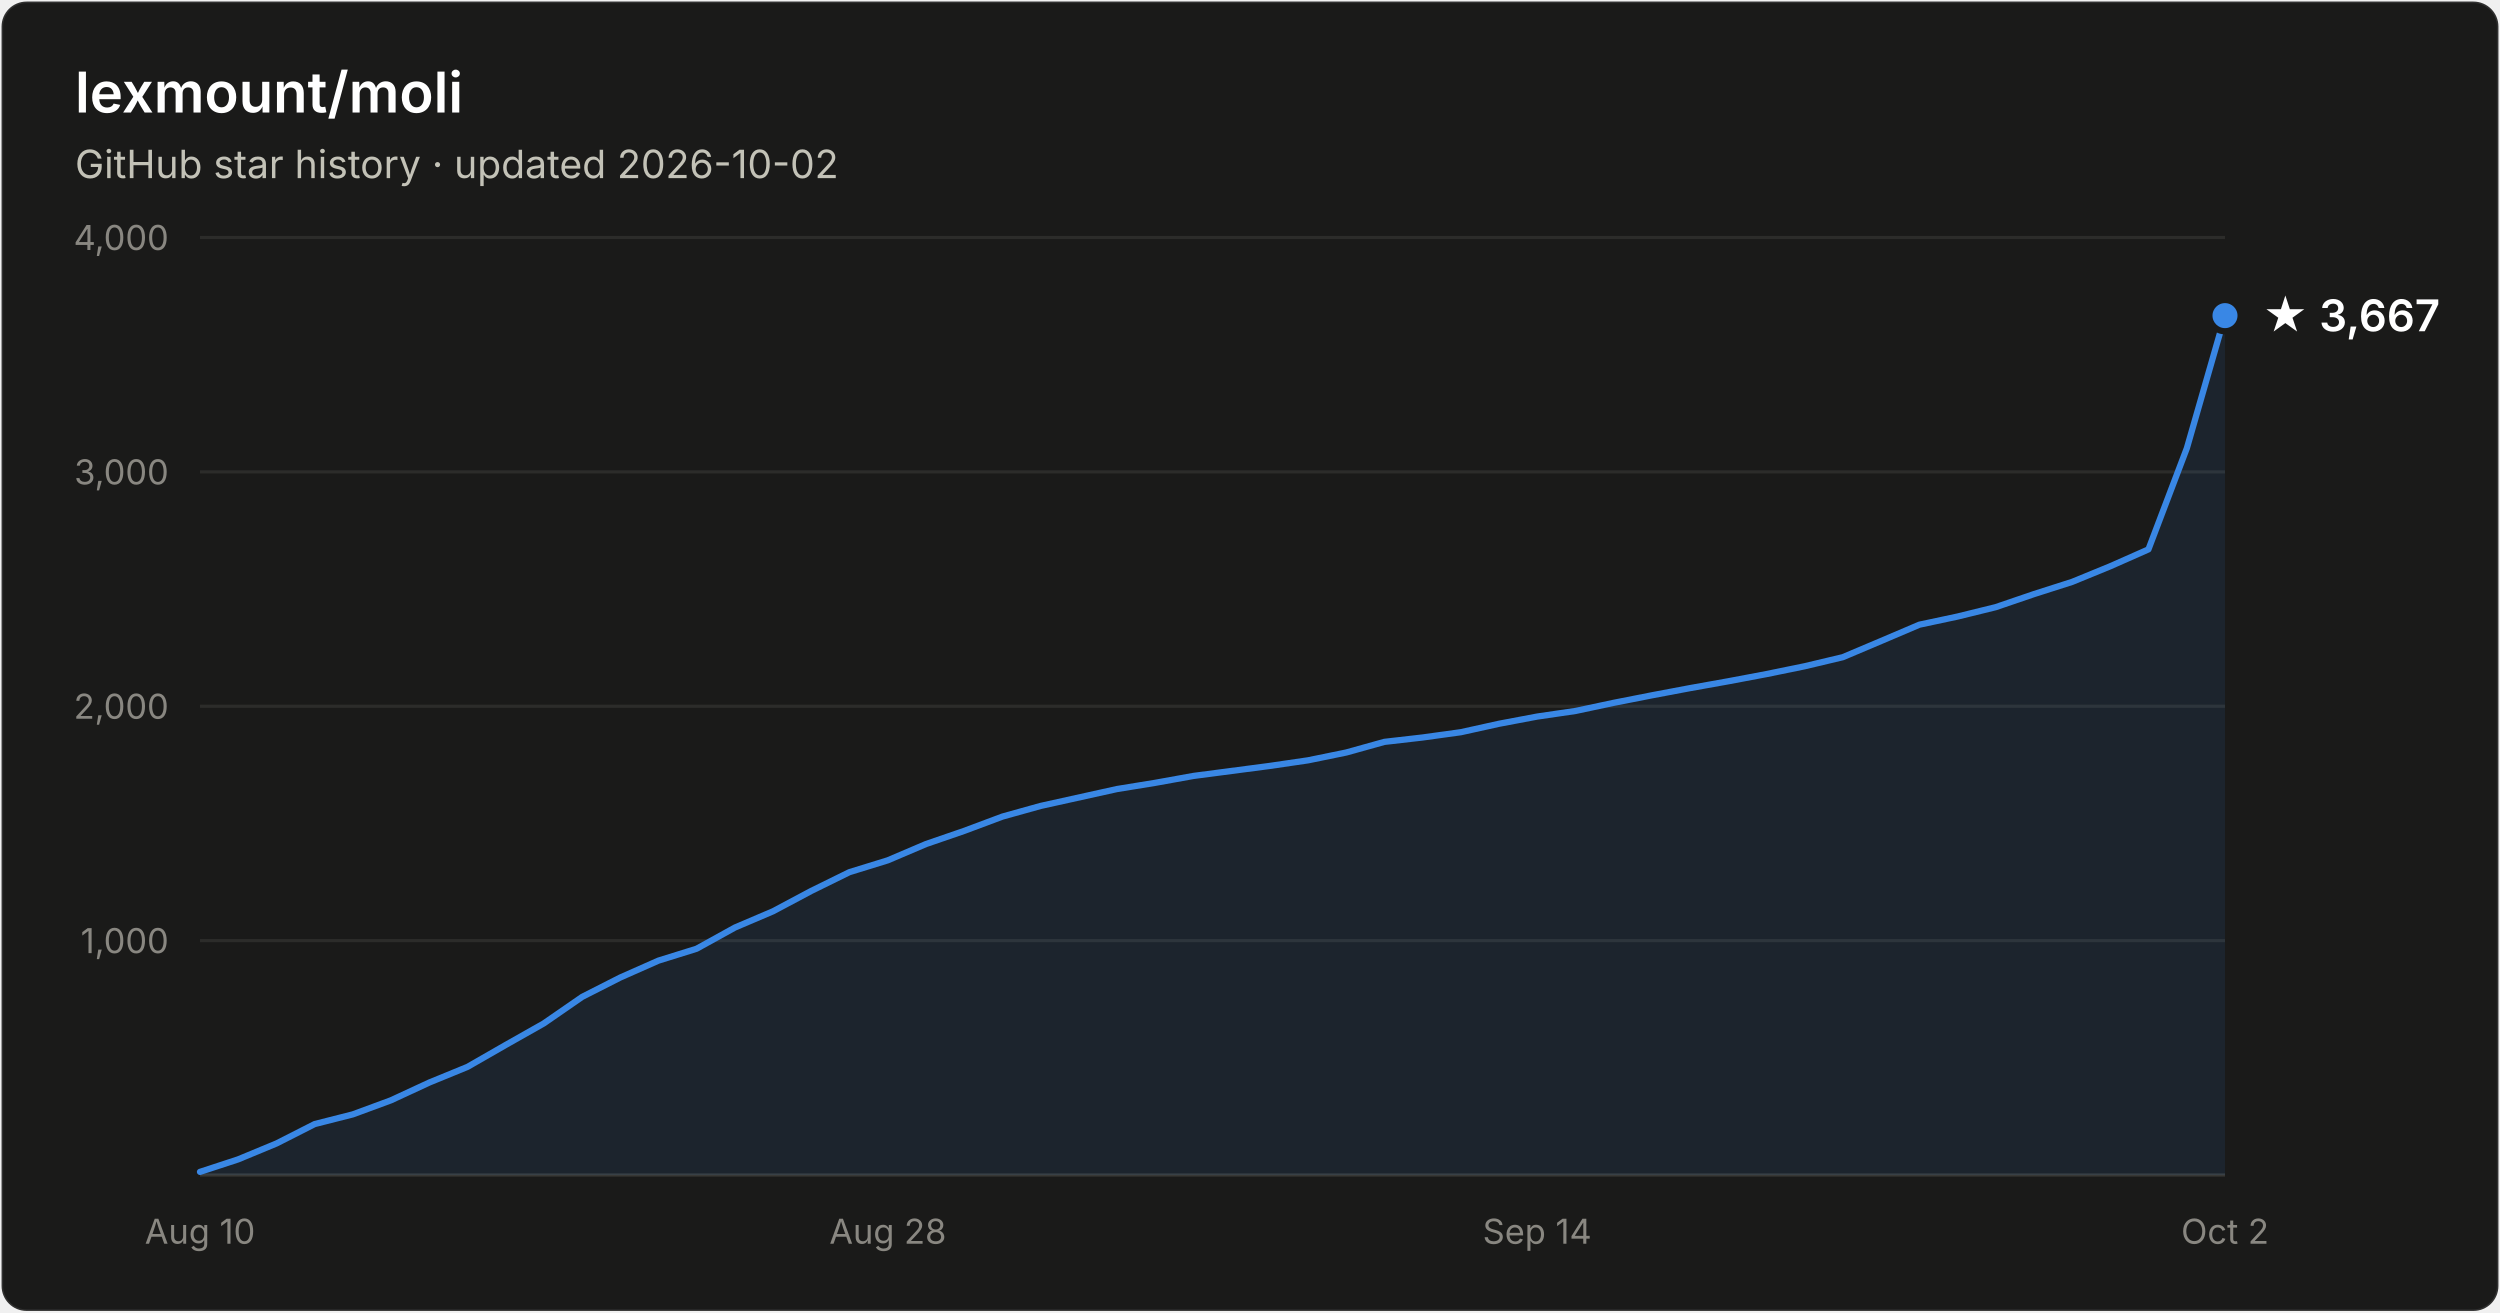
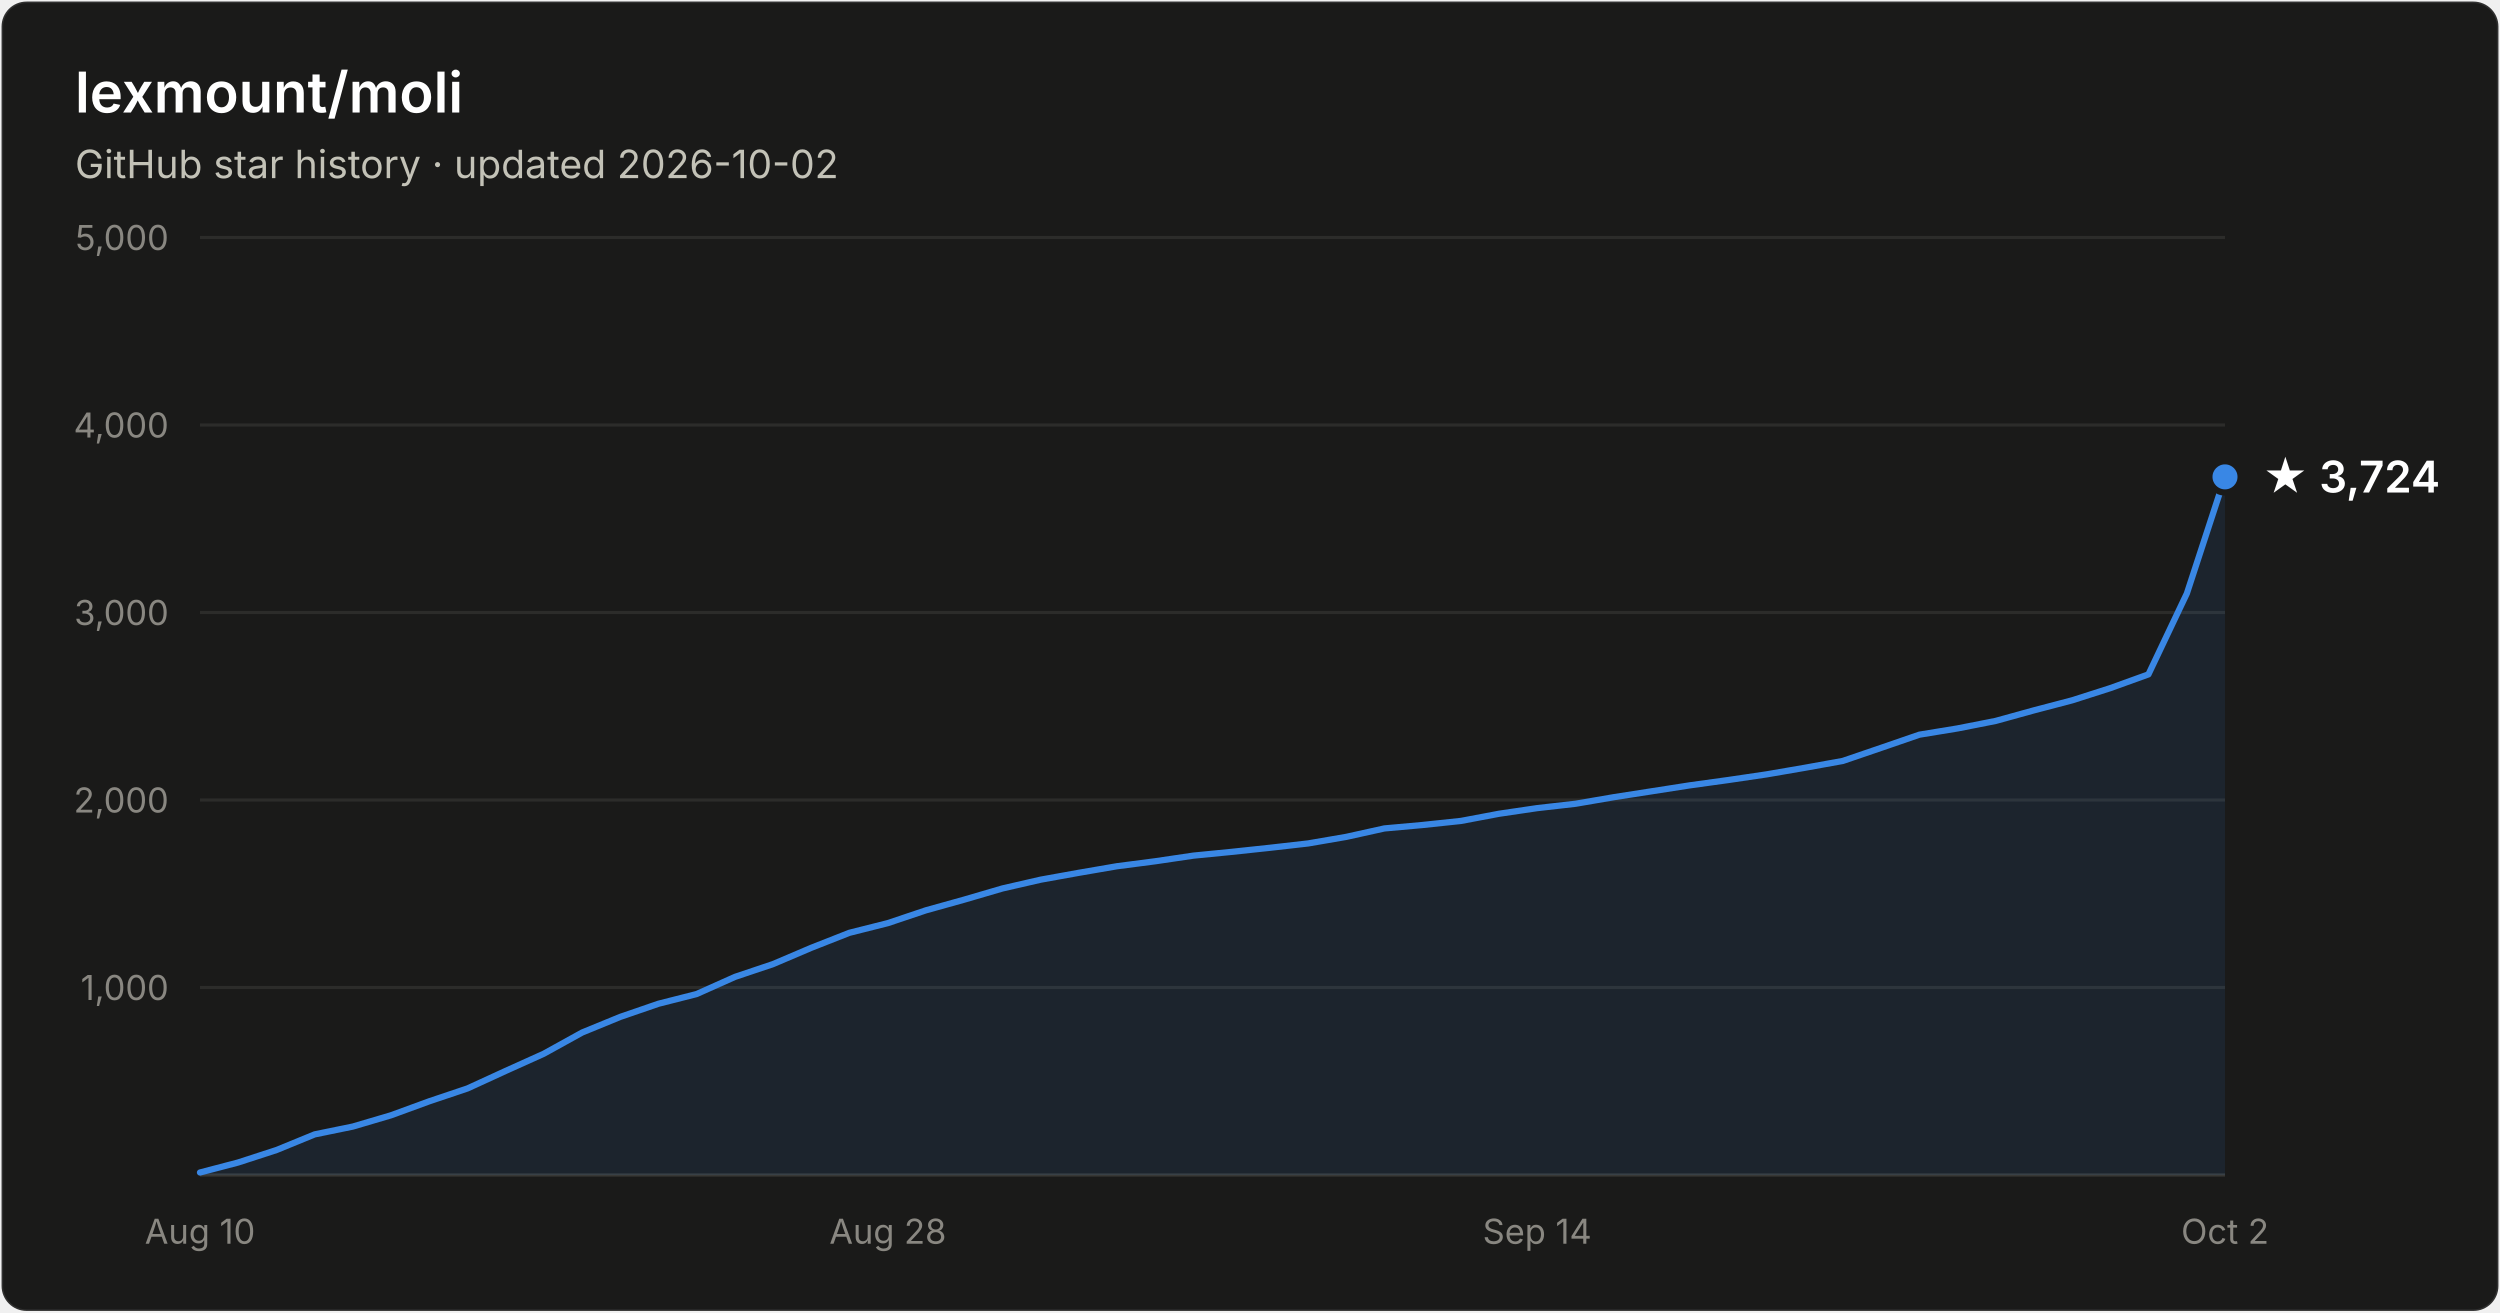
- <svg xmlns="http://www.w3.org/2000/svg" width="800" height="420" viewBox="0 0 800 420" font-family="system-ui, -apple-system, Segoe UI, sans-serif" role="img" aria-label="Star history of lexmount/moli: 3,667 stars as of 2026-10-02">
+ <svg xmlns="http://www.w3.org/2000/svg" width="800" height="420" viewBox="0 0 800 420" font-family="system-ui, -apple-system, Segoe UI, sans-serif" role="img" aria-label="Star history of lexmount/moli: 3,724 stars as of 2026-10-02">
  <rect x="0.5" y="0.5" width="799" height="419" rx="8" fill="#1a1a19" stroke="rgba(255,255,255,0.10)" />
  <text x="24" y="36" fill="#ffffff" font-size="18" font-weight="600">lexmount/moli</text>
  <text x="24" y="57" fill="#c3c2b7" font-size="12.5">GitHub star history · updated 2026-10-02</text>
-   <line x1="64" y1="301.0" x2="712" y2="301.0" stroke="#2c2c2a" stroke-width="1" />
-   <text x="54" y="305.0" text-anchor="end" fill="#898781" font-size="11" style="font-variant-numeric:tabular-nums">1,000</text>
-   <line x1="64" y1="226.0" x2="712" y2="226.0" stroke="#2c2c2a" stroke-width="1" />
-   <text x="54" y="230.0" text-anchor="end" fill="#898781" font-size="11" style="font-variant-numeric:tabular-nums">2,000</text>
-   <line x1="64" y1="151.0" x2="712" y2="151.0" stroke="#2c2c2a" stroke-width="1" />
-   <text x="54" y="155.0" text-anchor="end" fill="#898781" font-size="11" style="font-variant-numeric:tabular-nums">3,000</text>
+   <line x1="64" y1="316.0" x2="712" y2="316.0" stroke="#2c2c2a" stroke-width="1" />
+   <text x="54" y="320.0" text-anchor="end" fill="#898781" font-size="11" style="font-variant-numeric:tabular-nums">1,000</text>
+   <line x1="64" y1="256.0" x2="712" y2="256.0" stroke="#2c2c2a" stroke-width="1" />
+   <text x="54" y="260.0" text-anchor="end" fill="#898781" font-size="11" style="font-variant-numeric:tabular-nums">2,000</text>
+   <line x1="64" y1="196.0" x2="712" y2="196.0" stroke="#2c2c2a" stroke-width="1" />
+   <text x="54" y="200.0" text-anchor="end" fill="#898781" font-size="11" style="font-variant-numeric:tabular-nums">3,000</text>
+   <line x1="64" y1="136.0" x2="712" y2="136.0" stroke="#2c2c2a" stroke-width="1" />
+   <text x="54" y="140.0" text-anchor="end" fill="#898781" font-size="11" style="font-variant-numeric:tabular-nums">4,000</text>
  <line x1="64" y1="76.0" x2="712" y2="76.0" stroke="#2c2c2a" stroke-width="1" />
-   <text x="54" y="80.0" text-anchor="end" fill="#898781" font-size="11" style="font-variant-numeric:tabular-nums">4,000</text>
+   <text x="54" y="80.0" text-anchor="end" fill="#898781" font-size="11" style="font-variant-numeric:tabular-nums">5,000</text>
  <line x1="64" y1="376" x2="712" y2="376" stroke="#383835" stroke-width="1" />
  <text x="64.0" y="398" text-anchor="middle" fill="#898781" font-size="11" style="font-variant-numeric:tabular-nums">Aug 10</text>
  <text x="284.1" y="398" text-anchor="middle" fill="#898781" font-size="11" style="font-variant-numeric:tabular-nums">Aug 28</text>
  <text x="491.9" y="398" text-anchor="middle" fill="#898781" font-size="11" style="font-variant-numeric:tabular-nums">Sep 14</text>
  <text x="712.0" y="398" text-anchor="middle" fill="#898781" font-size="11" style="font-variant-numeric:tabular-nums">Oct 2</text>
-   <path d="M64.0 375.0 L76.2 371.0 L88.5 365.9 L100.7 359.7 L112.9 356.6 L125.1 352.1 L137.4 346.4 L149.6 341.4 L161.8 334.4 L174.0 327.5 L186.3 319.0 L198.5 312.8 L210.7 307.4 L222.9 303.6 L235.2 296.8 L247.4 291.6 L259.6 285.1 L271.8 279.1 L284.1 275.3 L296.3 270.1 L308.5 265.9 L320.8 261.3 L333.0 257.9 L345.2 255.2 L357.4 252.5 L369.7 250.5 L381.9 248.3 L394.1 246.7 L406.3 245.1 L418.6 243.3 L430.8 240.8 L443.0 237.4 L455.2 236.0 L467.5 234.3 L479.7 231.6 L491.9 229.3 L504.2 227.5 L516.4 224.9 L528.6 222.5 L540.8 220.2 L553.1 218.0 L565.3 215.7 L577.5 213.2 L589.7 210.3 L602.0 205.1 L614.2 199.9 L626.4 197.3 L638.6 194.3 L650.9 190.1 L663.1 186.2 L675.3 181.2 L687.5 175.8 L699.8 143.4 L712.0 101.0 L712.0 376 L64.0 376 Z" fill="#3987e5" fill-opacity="0.1" />
-   <path d="M64.0 375.0 L76.2 371.0 L88.5 365.9 L100.7 359.7 L112.9 356.6 L125.1 352.1 L137.4 346.4 L149.6 341.4 L161.8 334.4 L174.0 327.5 L186.3 319.0 L198.5 312.8 L210.7 307.4 L222.9 303.6 L235.2 296.8 L247.4 291.6 L259.6 285.1 L271.8 279.1 L284.1 275.3 L296.3 270.1 L308.5 265.9 L320.8 261.3 L333.0 257.9 L345.2 255.2 L357.4 252.5 L369.7 250.5 L381.9 248.3 L394.1 246.7 L406.3 245.1 L418.6 243.3 L430.8 240.8 L443.0 237.4 L455.2 236.0 L467.5 234.3 L479.7 231.6 L491.9 229.3 L504.2 227.5 L516.4 224.9 L528.6 222.5 L540.8 220.2 L553.1 218.0 L565.3 215.7 L577.5 213.2 L589.7 210.3 L602.0 205.1 L614.2 199.9 L626.4 197.3 L638.6 194.3 L650.9 190.1 L663.1 186.2 L675.3 181.2 L687.5 175.8 L699.8 143.4 L712.0 101.0" fill="none" stroke="#3987e5" stroke-width="2" stroke-linejoin="round" stroke-linecap="round" />
-   <circle cx="712.0" cy="101.0" r="5" fill="#3987e5" stroke="#1a1a19" stroke-width="2" />
-   <text x="724.0" y="106.0" fill="#ffffff" font-size="14" font-weight="600">★ 3,667</text>
+   <path d="M64.0 375.2 L76.2 372.0 L88.5 368.0 L100.7 363.0 L112.9 360.5 L125.1 356.9 L137.4 352.4 L149.6 348.3 L161.8 342.7 L174.0 337.2 L186.3 330.4 L198.5 325.4 L210.7 321.2 L222.9 318.1 L235.2 312.6 L247.4 308.5 L259.6 303.3 L271.8 298.5 L284.1 295.4 L296.3 291.3 L308.5 287.9 L320.8 284.3 L333.0 281.5 L345.2 279.3 L357.4 277.2 L369.7 275.6 L381.9 273.8 L394.1 272.6 L406.3 271.3 L418.6 269.9 L430.8 267.8 L443.0 265.1 L455.2 264.0 L467.5 262.7 L479.7 260.4 L491.9 258.6 L504.2 257.2 L516.4 255.1 L528.6 253.2 L540.8 251.3 L553.1 249.6 L565.3 247.8 L577.5 245.7 L589.7 243.5 L602.0 239.3 L614.2 235.1 L626.4 233.1 L638.6 230.7 L650.9 227.3 L663.1 224.1 L675.3 220.2 L687.5 215.8 L699.8 189.9 L712.0 152.6 L712.0 376 L64.0 376 Z" fill="#3987e5" fill-opacity="0.1" />
+   <path d="M64.0 375.2 L76.2 372.0 L88.5 368.0 L100.7 363.0 L112.9 360.5 L125.1 356.9 L137.4 352.4 L149.6 348.3 L161.8 342.7 L174.0 337.2 L186.3 330.4 L198.5 325.4 L210.7 321.2 L222.9 318.1 L235.2 312.6 L247.4 308.5 L259.6 303.3 L271.8 298.5 L284.1 295.4 L296.3 291.3 L308.5 287.9 L320.8 284.3 L333.0 281.5 L345.2 279.3 L357.4 277.2 L369.7 275.6 L381.9 273.8 L394.1 272.6 L406.3 271.3 L418.6 269.9 L430.8 267.8 L443.0 265.1 L455.2 264.0 L467.5 262.7 L479.7 260.4 L491.9 258.6 L504.2 257.2 L516.4 255.1 L528.6 253.2 L540.8 251.3 L553.1 249.6 L565.3 247.8 L577.5 245.7 L589.7 243.5 L602.0 239.3 L614.2 235.1 L626.4 233.1 L638.6 230.7 L650.9 227.3 L663.1 224.1 L675.3 220.2 L687.5 215.8 L699.8 189.9 L712.0 152.6" fill="none" stroke="#3987e5" stroke-width="2" stroke-linejoin="round" stroke-linecap="round" />
+   <circle cx="712.0" cy="152.6" r="5" fill="#3987e5" stroke="#1a1a19" stroke-width="2" />
+   <text x="724.0" y="157.6" fill="#ffffff" font-size="14" font-weight="600">★ 3,724</text>
</svg>
